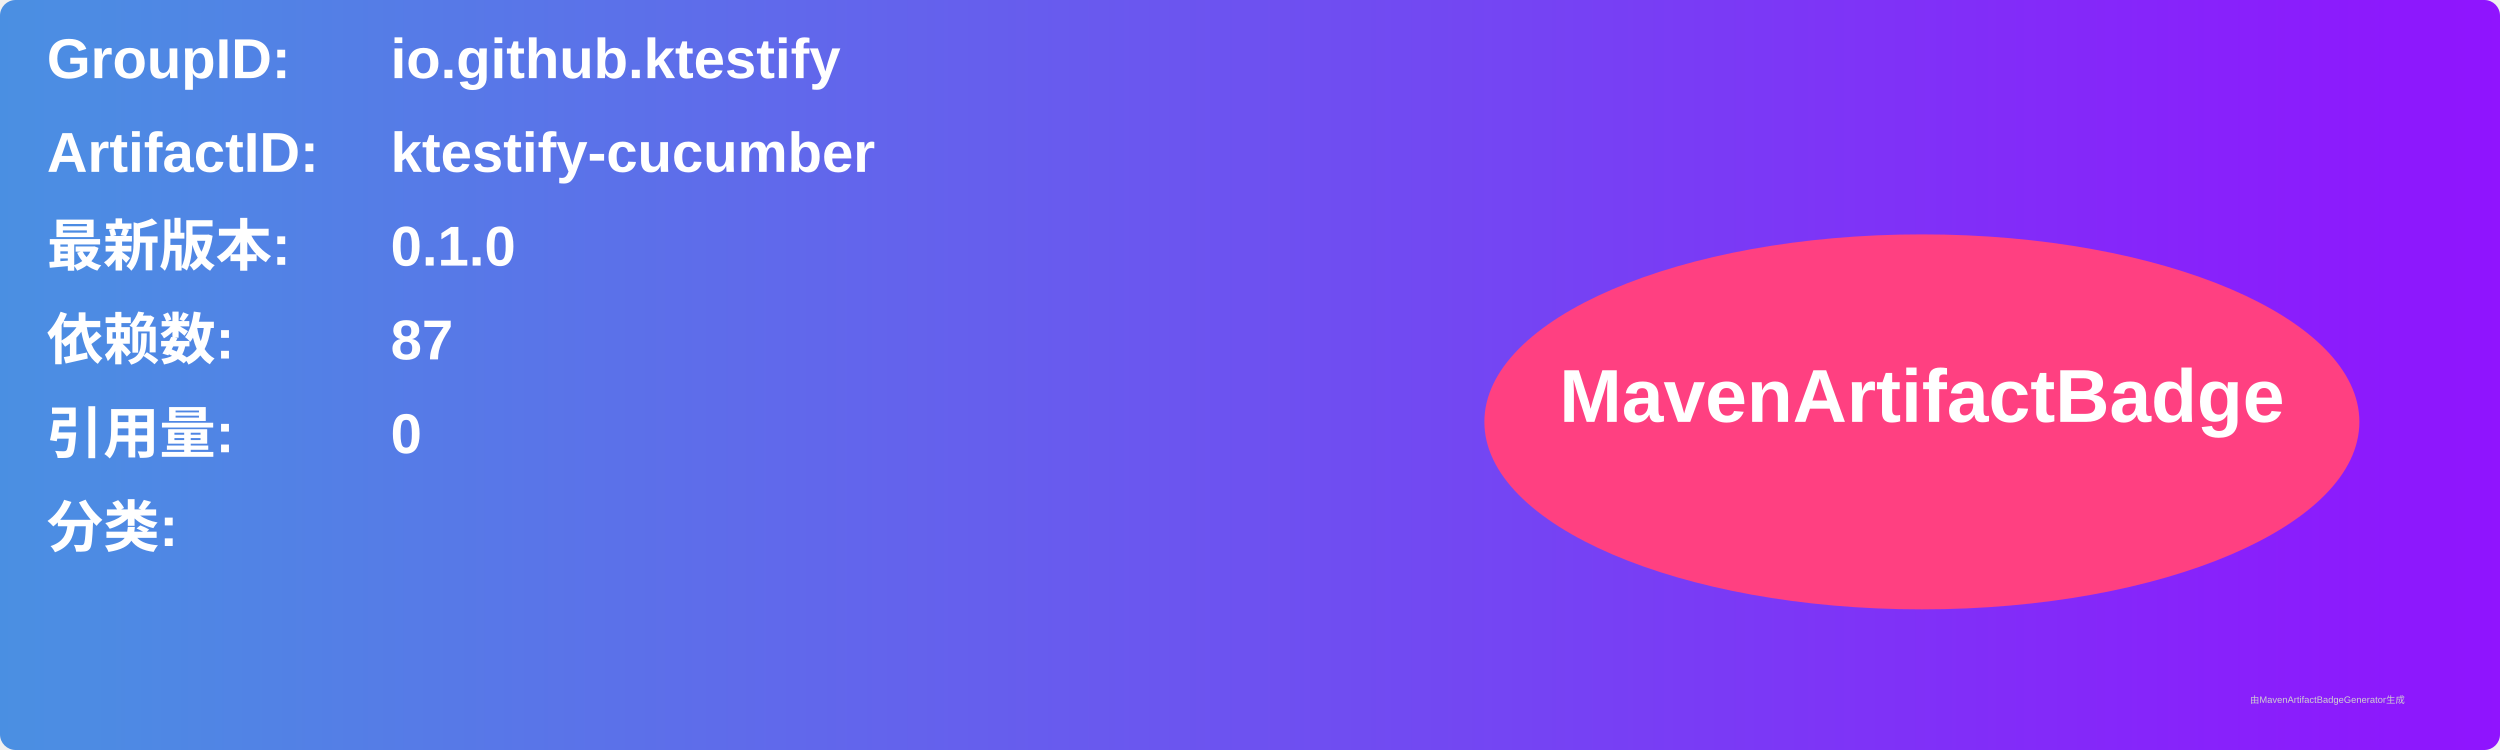
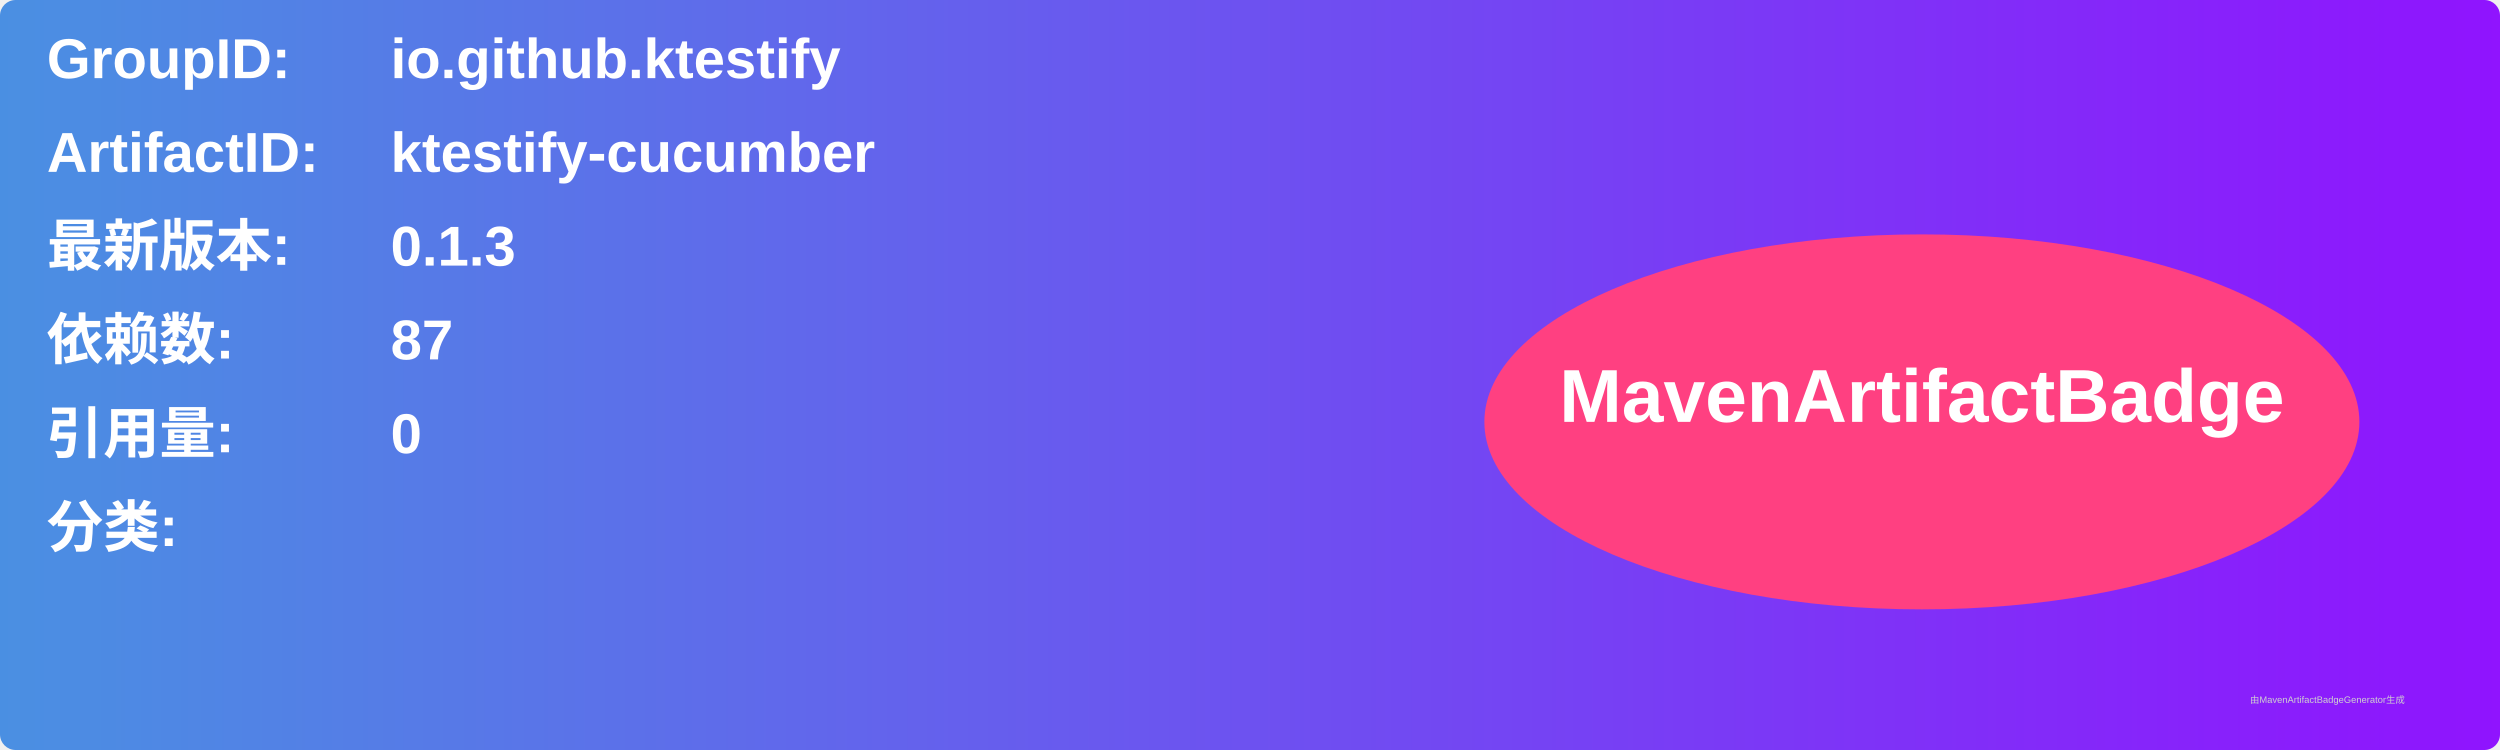
<svg xmlns="http://www.w3.org/2000/svg" width="800" height="240" viewBox="0 0 800 240">
  <linearGradient id="grad" x1="0%" y1="0%" x2="100%" y2="0%">
    <stop offset="0%" stop-color="#4a90e2" />
    <stop offset="100%" stop-color="#9013fe" />
  </linearGradient>
  <rect width="100%" height="100%" rx="5" ry="5" fill="url(#grad)" />
  <g transform="translate(15, 15)">
    <text x="0" y="10" font-family="Arial" font-size="18" fill="white" font-weight="bold" width="260">GroupID:</text>
    <text x="110" y="10" font-family="Arial" font-size="18" fill="white" font-weight="bold" width="460">io.github.ktestify</text>
    <text x="0" y="40" font-family="Arial" font-size="18" fill="white" font-weight="bold" width="260">ArtifactID:</text>
    <text x="110" y="40" font-family="Arial" font-size="18" fill="white" font-weight="bold" width="460">ktestify-cucumber</text>
    <text x="0" y="70" font-family="Arial" font-size="18" fill="white" font-weight="bold">最新版本:</text>
    <text x="110" y="70" font-family="Arial" font-size="18" fill="white" font-weight="bold">
-       <tspan font-weight="bold">0.1.0</tspan>
+       <tspan font-weight="bold">0.1.3</tspan>
    </text>
    <text x="0" y="100" font-family="Arial" font-size="18" fill="white" font-weight="bold">依赖数: </text>
    <text x="110" y="100" font-family="Arial" font-size="18" fill="white">
      <tspan font-weight="bold">87</tspan>
    </text>
    <text x="0" y="130" font-family="Arial" font-size="18" fill="white" font-weight="bold">引用量: </text>
    <text x="110" y="130" font-family="Arial" font-size="18" fill="white">
      <tspan font-weight="bold">0</tspan>
    </text>
    <text x="0" y="160" font-family="Arial" font-size="18" fill="white" font-weight="bold">分类:</text>
    <text x="10" y="190" font-family="Arial" font-size="10" fill="white">
      <tspan font-weight="bold" />
    </text>
    <ellipse cx="600" cy="120" rx="140" ry="60" fill="#ff4081" />
    <text x="600" y="120" text-anchor="middle" font-family="Arial" font-size="24" fill="white" font-weight="bold">MavenArtifactBadge</text>
  </g>
  <text x="720" y="225" font-family="Arial" font-size="3" fill="#d0d0d0">由MavenArtifactBadgeGenerator生成</text>
</svg>
